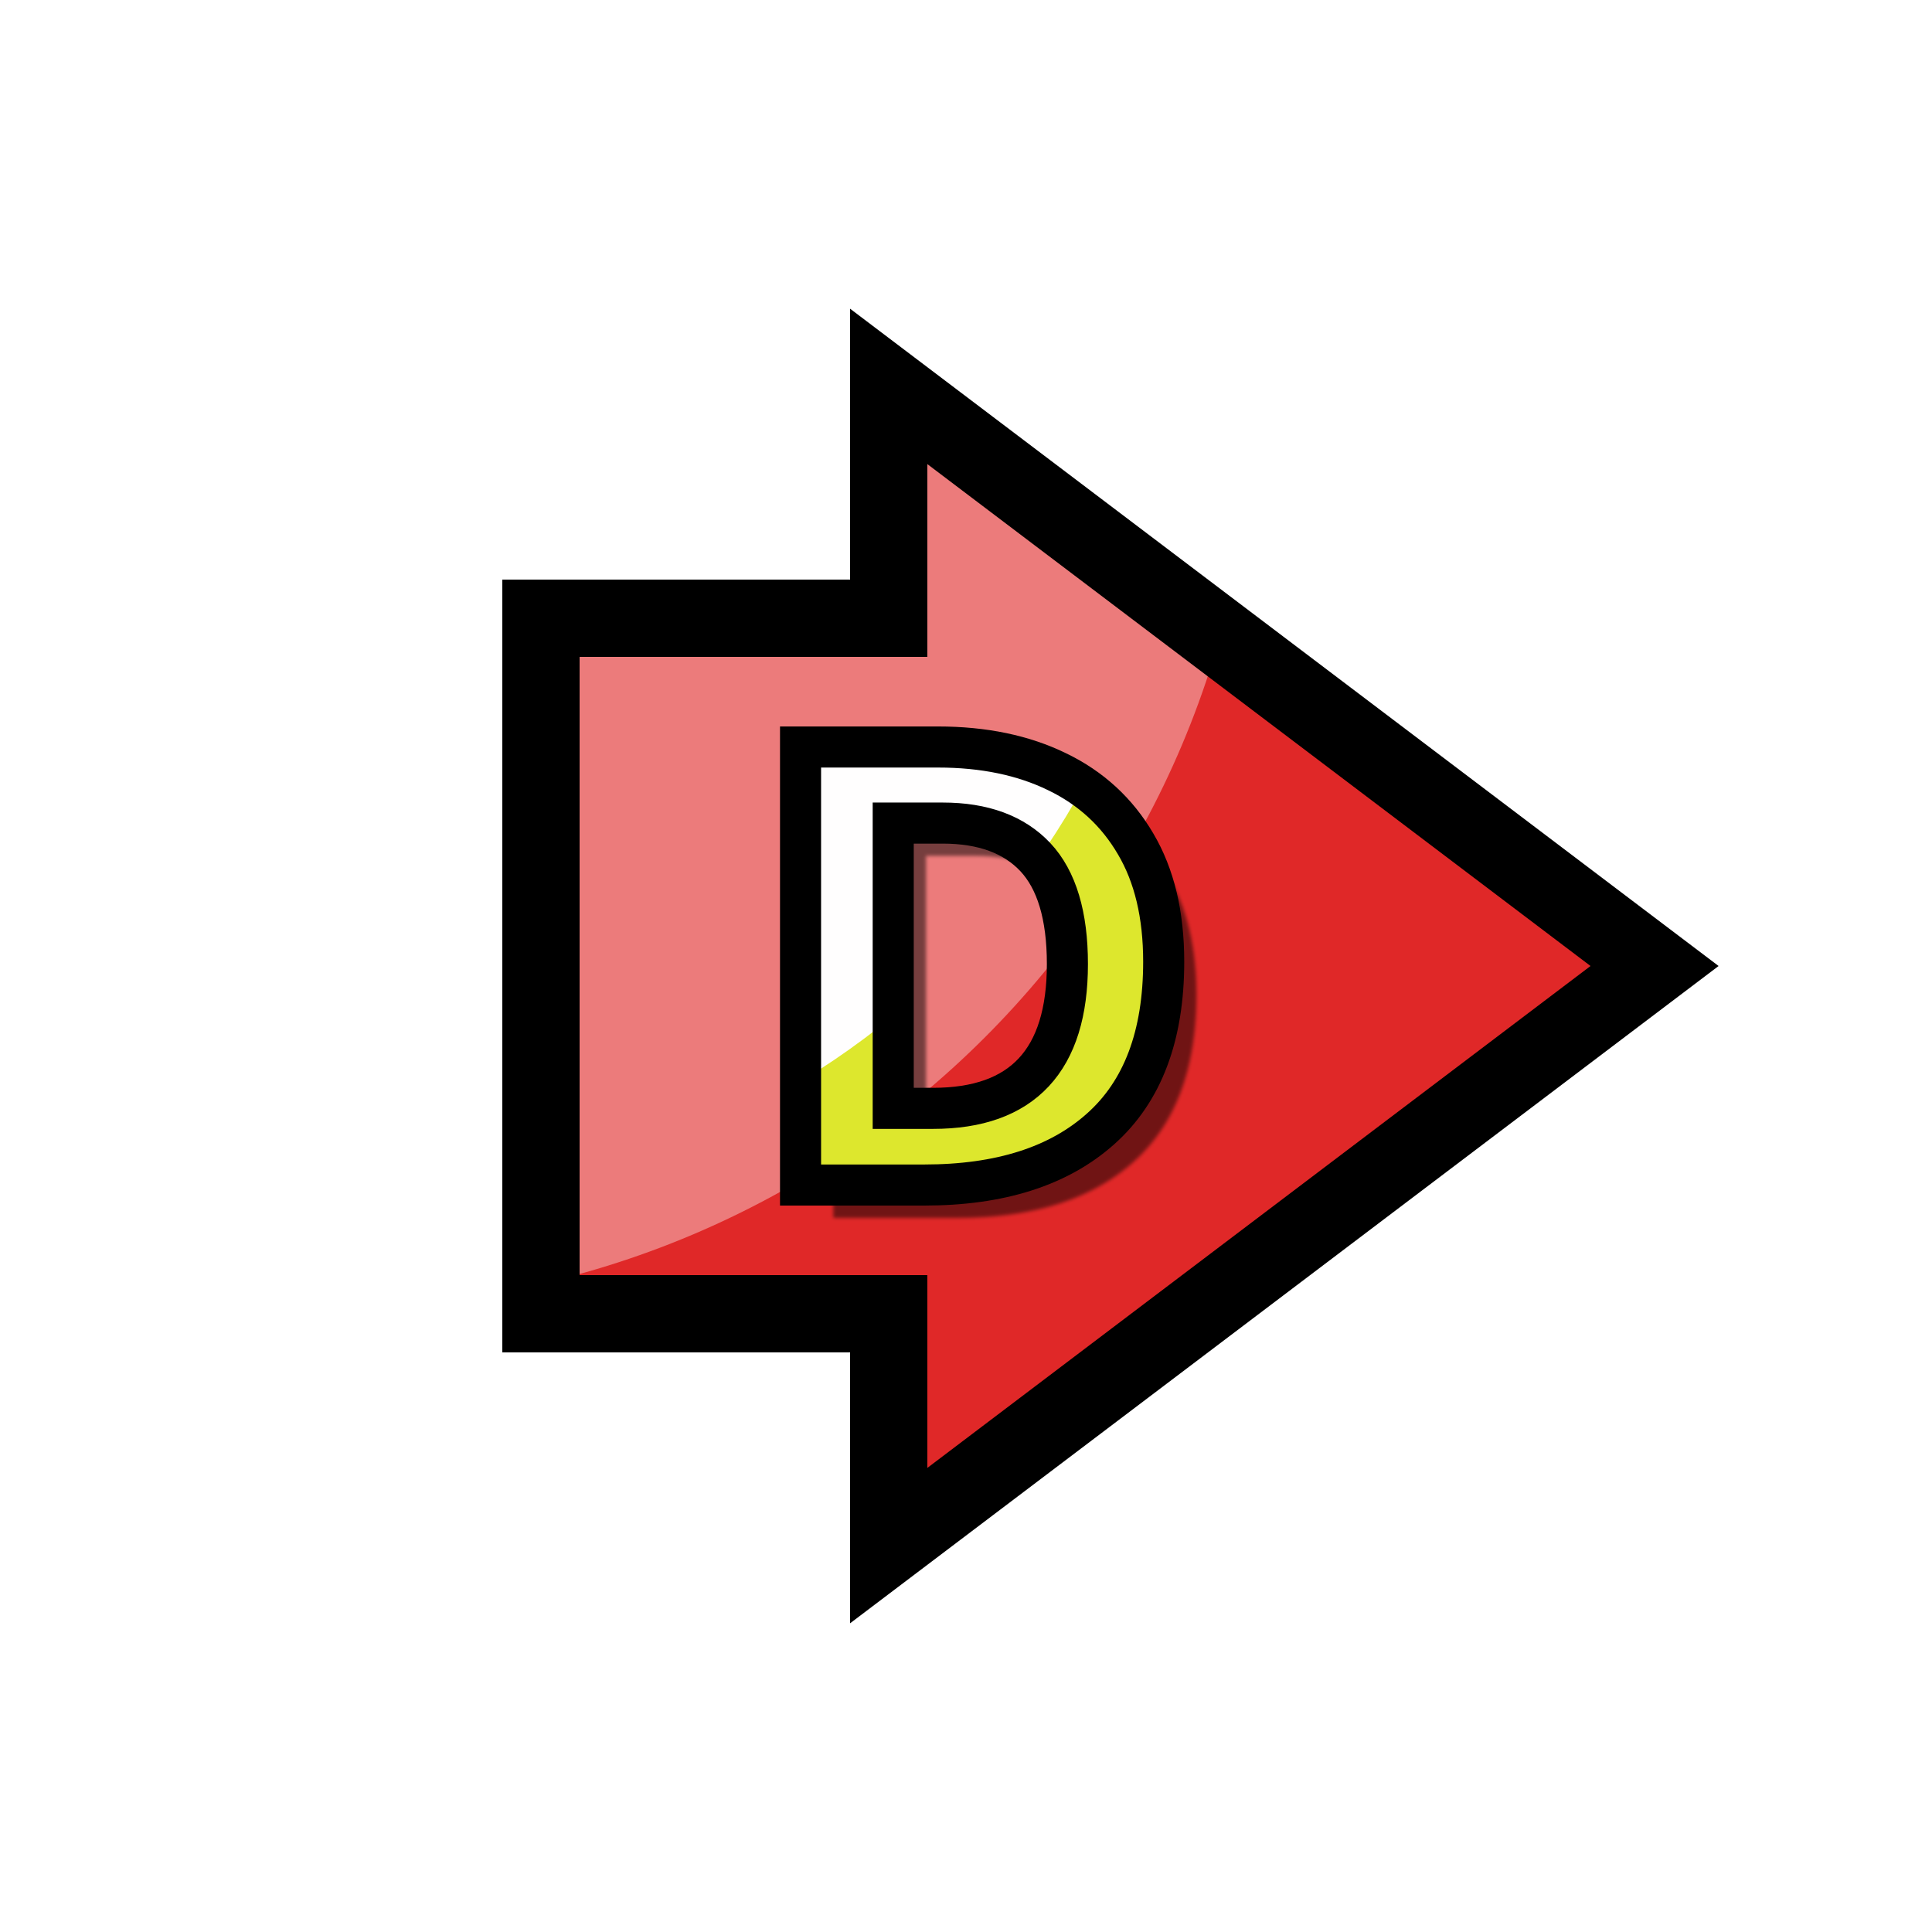
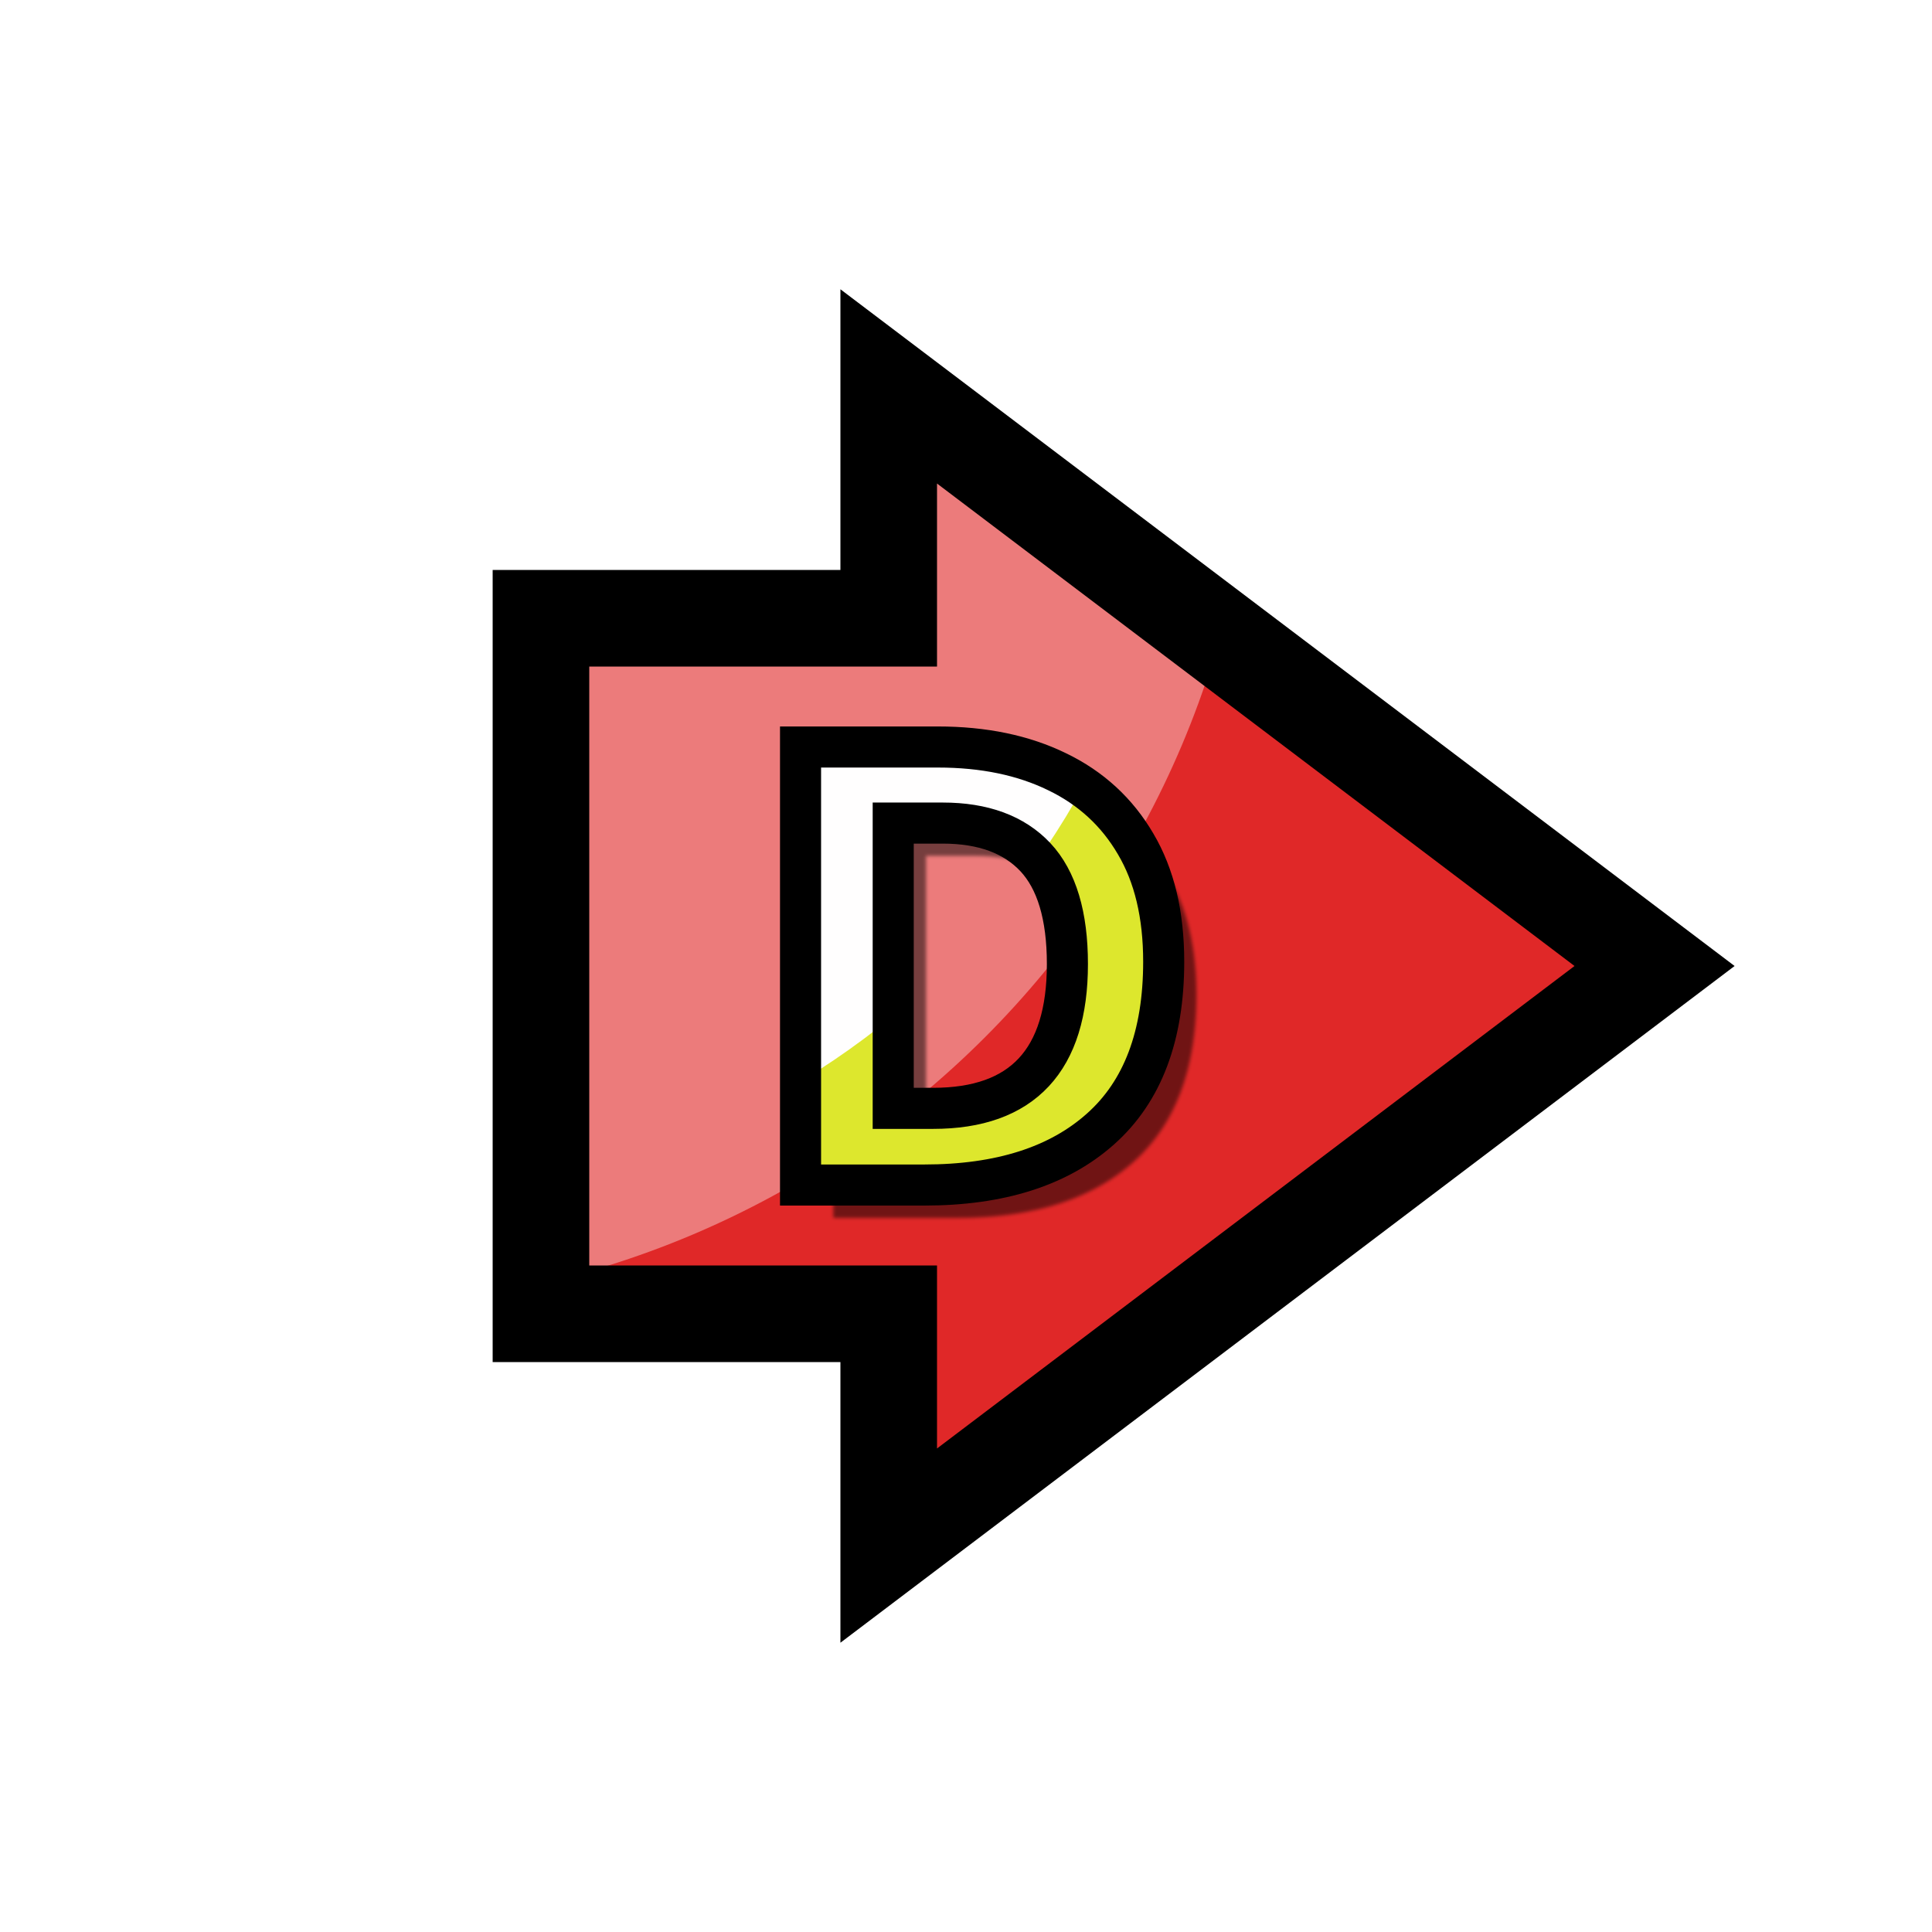
<svg xmlns="http://www.w3.org/2000/svg" viewBox="0 0 100 100" height="100" width="100" id="svg815" version="1.1">
  <defs id="defs819">
    <clipPath id="clipPath4597" clipPathUnits="userSpaceOnUse">
      <path id="path4599" style="fill:#87d639;fill-opacity:1;fill-rule:evenodd;stroke:#000000;stroke-width:0.265;stroke-linecap:butt;stroke-linejoin:miter;stroke-miterlimit:4;stroke-dasharray:none;stroke-opacity:1" d="m 143.899,191.062 -1.052,2.656 h 2.155 z m -4.443,6.047 h 2.005 l 0.768,-1.871 h 3.144 l 0.664,1.871 h 2.33 l -3.709,-8.446 h -1.512 z" />
    </clipPath>
    <clipPath id="clipPath888" clipPathUnits="userSpaceOnUse">
      <text xml:space="preserve" style="font-style:normal;font-weight:normal;font-size:12.155px;line-height:1.25;font-family:sans-serif;letter-spacing:0px;word-spacing:0px;fill:#e02828;fill-opacity:1;stroke:#000000;stroke-width:0.304;stroke-opacity:1" x="140.472" y="197.225" id="text892">
        <tspan id="tspan890" x="140.472" y="197.225" style="font-style:normal;font-variant:normal;font-weight:bold;font-stretch:condensed;font-family:'Helvetica Neue';-inkscape-font-specification:'Helvetica Neue Bold Condensed';fill:#e02828;fill-opacity:1;stroke:#000000;stroke-width:0.304;stroke-opacity:1">B</tspan>
      </text>
    </clipPath>
    <clipPath clipPathUnits="userSpaceOnUse" id="clipPath867">
      <text id="text871" y="61.008" x="38.047" style="font-style:normal;font-variant:normal;font-weight:normal;font-stretch:normal;font-size:32px;line-height:1.25;font-family:'Source Code Pro';-inkscape-font-specification:'Source Code Pro';letter-spacing:0px;word-spacing:0px;fill:#ebf03d;fill-opacity:1;stroke:none" xml:space="preserve">
        <tspan style="font-style:normal;font-variant:normal;font-weight:bold;font-stretch:normal;font-size:32px;font-family:'Liberation Sans';-inkscape-font-specification:'Liberation Sans Bold';fill:#ebf03d;fill-opacity:1" y="61.008" x="38.047" id="tspan869">D</tspan>
      </text>
    </clipPath>
    <filter style="color-interpolation-filters:sRGB;" id="filter1031">
      <feFlood flood-opacity="0.498" flood-color="rgb(0,0,0)" result="flood" id="feFlood1021" />
      <feComposite in="flood" in2="SourceGraphic" operator="in" result="composite1" id="feComposite1023" />
      <feGaussianBlur in="composite1" stdDeviation="0" result="blur" id="feGaussianBlur1025" />
      <feOffset dx="1.5" dy="1.5" result="offset" id="feOffset1027" />
      <feComposite in="SourceGraphic" in2="offset" operator="over" result="composite2" id="feComposite1029" />
    </filter>
    <clipPath clipPathUnits="userSpaceOnUse" id="clipPath1133">
      <text id="text1137" y="63.328" x="35.813" style="font-style:normal;font-weight:normal;font-size:37.333px;line-height:1.25;font-family:sans-serif;letter-spacing:0px;word-spacing:0px;fill:#dde72d;fill-opacity:1;stroke:none" xml:space="preserve">
        <tspan style="font-style:normal;font-variant:normal;font-weight:900;font-stretch:normal;font-size:37.333px;font-family:'Noto Sans';-inkscape-font-specification:'Noto Sans Heavy';fill:#dde72d;fill-opacity:1" y="63.328" x="35.813" id="tspan1135">D</tspan>
      </text>
    </clipPath>
    <filter style="color-interpolation-filters:sRGB;" id="filter1665">
      <feFlood flood-opacity="0.498" flood-color="rgb(0,0,0)" result="flood" id="feFlood1655" />
      <feComposite in="flood" in2="SourceGraphic" operator="in" result="composite1" id="feComposite1657" />
      <feGaussianBlur in="composite1" stdDeviation="0.1" result="blur" id="feGaussianBlur1659" />
      <feOffset dx="2" dy="2" result="offset" id="feOffset1661" />
      <feComposite in="SourceGraphic" in2="offset" operator="over" result="composite2" id="feComposite1663" />
    </filter>
    <clipPath clipPathUnits="userSpaceOnUse" id="clipPathShadow">
      <path style="fill:#055904;fill-opacity:1;stroke:#000000;stroke-width:1px;stroke-linecap:butt;stroke-linejoin:miter;stroke-opacity:1" d="M 46,80 85.64,50 46,20 V 32 H 28 v 36 h 18 z" id="main_path" />
    </clipPath>
  </defs>
-   <path style="fill:#e02828;fill-opacity:1;fill-rule:evenodd;stroke:none;stroke-width:4.0;stroke-linecap:butt;stroke-linejoin:miter;stroke-miterlimit:4;stroke-dasharray:none;stroke-opacity:1" d="M 46,80 85.64,50 46,20 V 32 H 28 v 36 h 18 z" id="main_path" />
-   <path id="shadow" style="fill:#ec7b7b;fill-opacity:1;fill-rule:evenodd;stroke:none;stroke-width:4.0;stroke-linecap:butt;stroke-linejoin:miter;stroke-miterlimit:4;stroke-dasharray:none;stroke-opacity:1" d="M 64.921,20.017 A 47.642,47.642 0 0 1 17.279,67.659 47.642,47.642 0 0 1 -30.363,20.017 47.642,47.642 0 0 1 17.279,-27.625 47.642,47.642 0 0 1 64.921,20.017 Z" clip-path="url(#clipPathShadow)" />
+   <path style="fill:#e02828;fill-opacity:1;fill-rule:evenodd;stroke:none;stroke-width:5.0;stroke-linecap:butt;stroke-linejoin:miter;stroke-miterlimit:4;stroke-dasharray:none;stroke-opacity:1" d="M 46,80 85.64,50 46,20 V 32 H 28 v 36 h 18 z" id="main_path" />
+   <path id="shadow" style="fill:#ec7b7b;fill-opacity:1;fill-rule:evenodd;stroke:none;stroke-width:5.0;stroke-linecap:butt;stroke-linejoin:miter;stroke-miterlimit:4;stroke-dasharray:none;stroke-opacity:1" d="M 64.921,20.017 A 47.642,47.642 0 0 1 17.279,67.659 47.642,47.642 0 0 1 -30.363,20.017 47.642,47.642 0 0 1 17.279,-27.625 47.642,47.642 0 0 1 64.921,20.017 Z" clip-path="url(#clipPathShadow)" />
  <g aria-label="D" id="text1049" style="font-style:normal;font-variant:normal;font-weight:normal;font-stretch:normal;font-size:32px;line-height:1.25;font-family:'Source Code Pro';-inkscape-font-specification:'Source Code Pro';letter-spacing:0px;word-spacing:0px;fill:#ebf03d;fill-opacity:1;stroke:none;stroke-opacity:1;filter:url(#filter1031)" />
  <g transform="translate(2.670503,-2.389737)" id="g872">
    <text id="text1109" y="63.328" x="35.813" style="font-style:normal;font-weight:normal;font-size:37.333px;line-height:1.25;font-family:sans-serif;letter-spacing:0px;word-spacing:0px;fill:#dde72d;fill-opacity:1;stroke:none;filter:url(#filter1665)" xml:space="preserve" transform="matrix(0.8505815,0,0,0.8505815,5.442661,9.860663)">
      <tspan style="font-style:normal;font-variant:normal;font-weight:900;font-stretch:normal;font-size:37.333px;font-family:'Noto Sans';-inkscape-font-specification:'Noto Sans Heavy';fill:#dde72d;fill-opacity:1" y="63.328" x="35.813" id="tspan1107">D</tspan>
    </text>
    <path clip-path="url(#clipPath1133)" id="path1115" style="fill:#fffefe;fill-opacity:1;fill-rule:evenodd;stroke-width:5.217" d="M 62.22,16.216 A 47.642,47.642 0 0 1 14.578,63.858 47.642,47.642 0 0 1 -33.063,16.216 47.642,47.642 0 0 1 14.578,-31.426 47.642,47.642 0 0 1 62.22,16.216 Z" transform="matrix(0.8505815,0,0,0.8505815,5.442661,9.860663)" />
    <text xml:space="preserve" style="font-style:normal;font-weight:normal;font-size:31.755px;line-height:1.25;font-family:sans-serif;letter-spacing:0px;word-spacing:0px;fill:none;fill-opacity:1;stroke:#000000;stroke-width:2.126;stroke-miterlimit:4;stroke-dasharray:none;stroke-opacity:1" x="35.905" y="63.726" id="text1141">
      <tspan id="tspan1139" x="35.905" y="63.726" style="font-style:normal;font-variant:normal;font-weight:900;font-stretch:normal;font-size:31.755px;font-family:'Noto Sans';-inkscape-font-specification:'Noto Sans Heavy';fill:none;fill-opacity:1;stroke:#000000;stroke-width:2.126;stroke-miterlimit:4;stroke-dasharray:none;stroke-opacity:1">D</tspan>
    </text>
  </g>
-   <path style="fill:none;fill-opacity:1;fill-rule:evenodd;stroke:#000000;stroke-width:4.0;stroke-linecap:butt;stroke-linejoin:miter;stroke-miterlimit:4;stroke-dasharray:none;stroke-opacity:1" d="M 46,80 85.64,50 46,20 V 32 H 28 v 36 h 18 z" id="outline" />
+   <path style="fill:none;fill-opacity:1;fill-rule:evenodd;stroke:#000000;stroke-width:5.0;stroke-linecap:butt;stroke-linejoin:miter;stroke-miterlimit:4;stroke-dasharray:none;stroke-opacity:1" d="M 46,80 85.64,50 46,20 V 32 H 28 v 36 h 18 z" id="outline" />
</svg>
